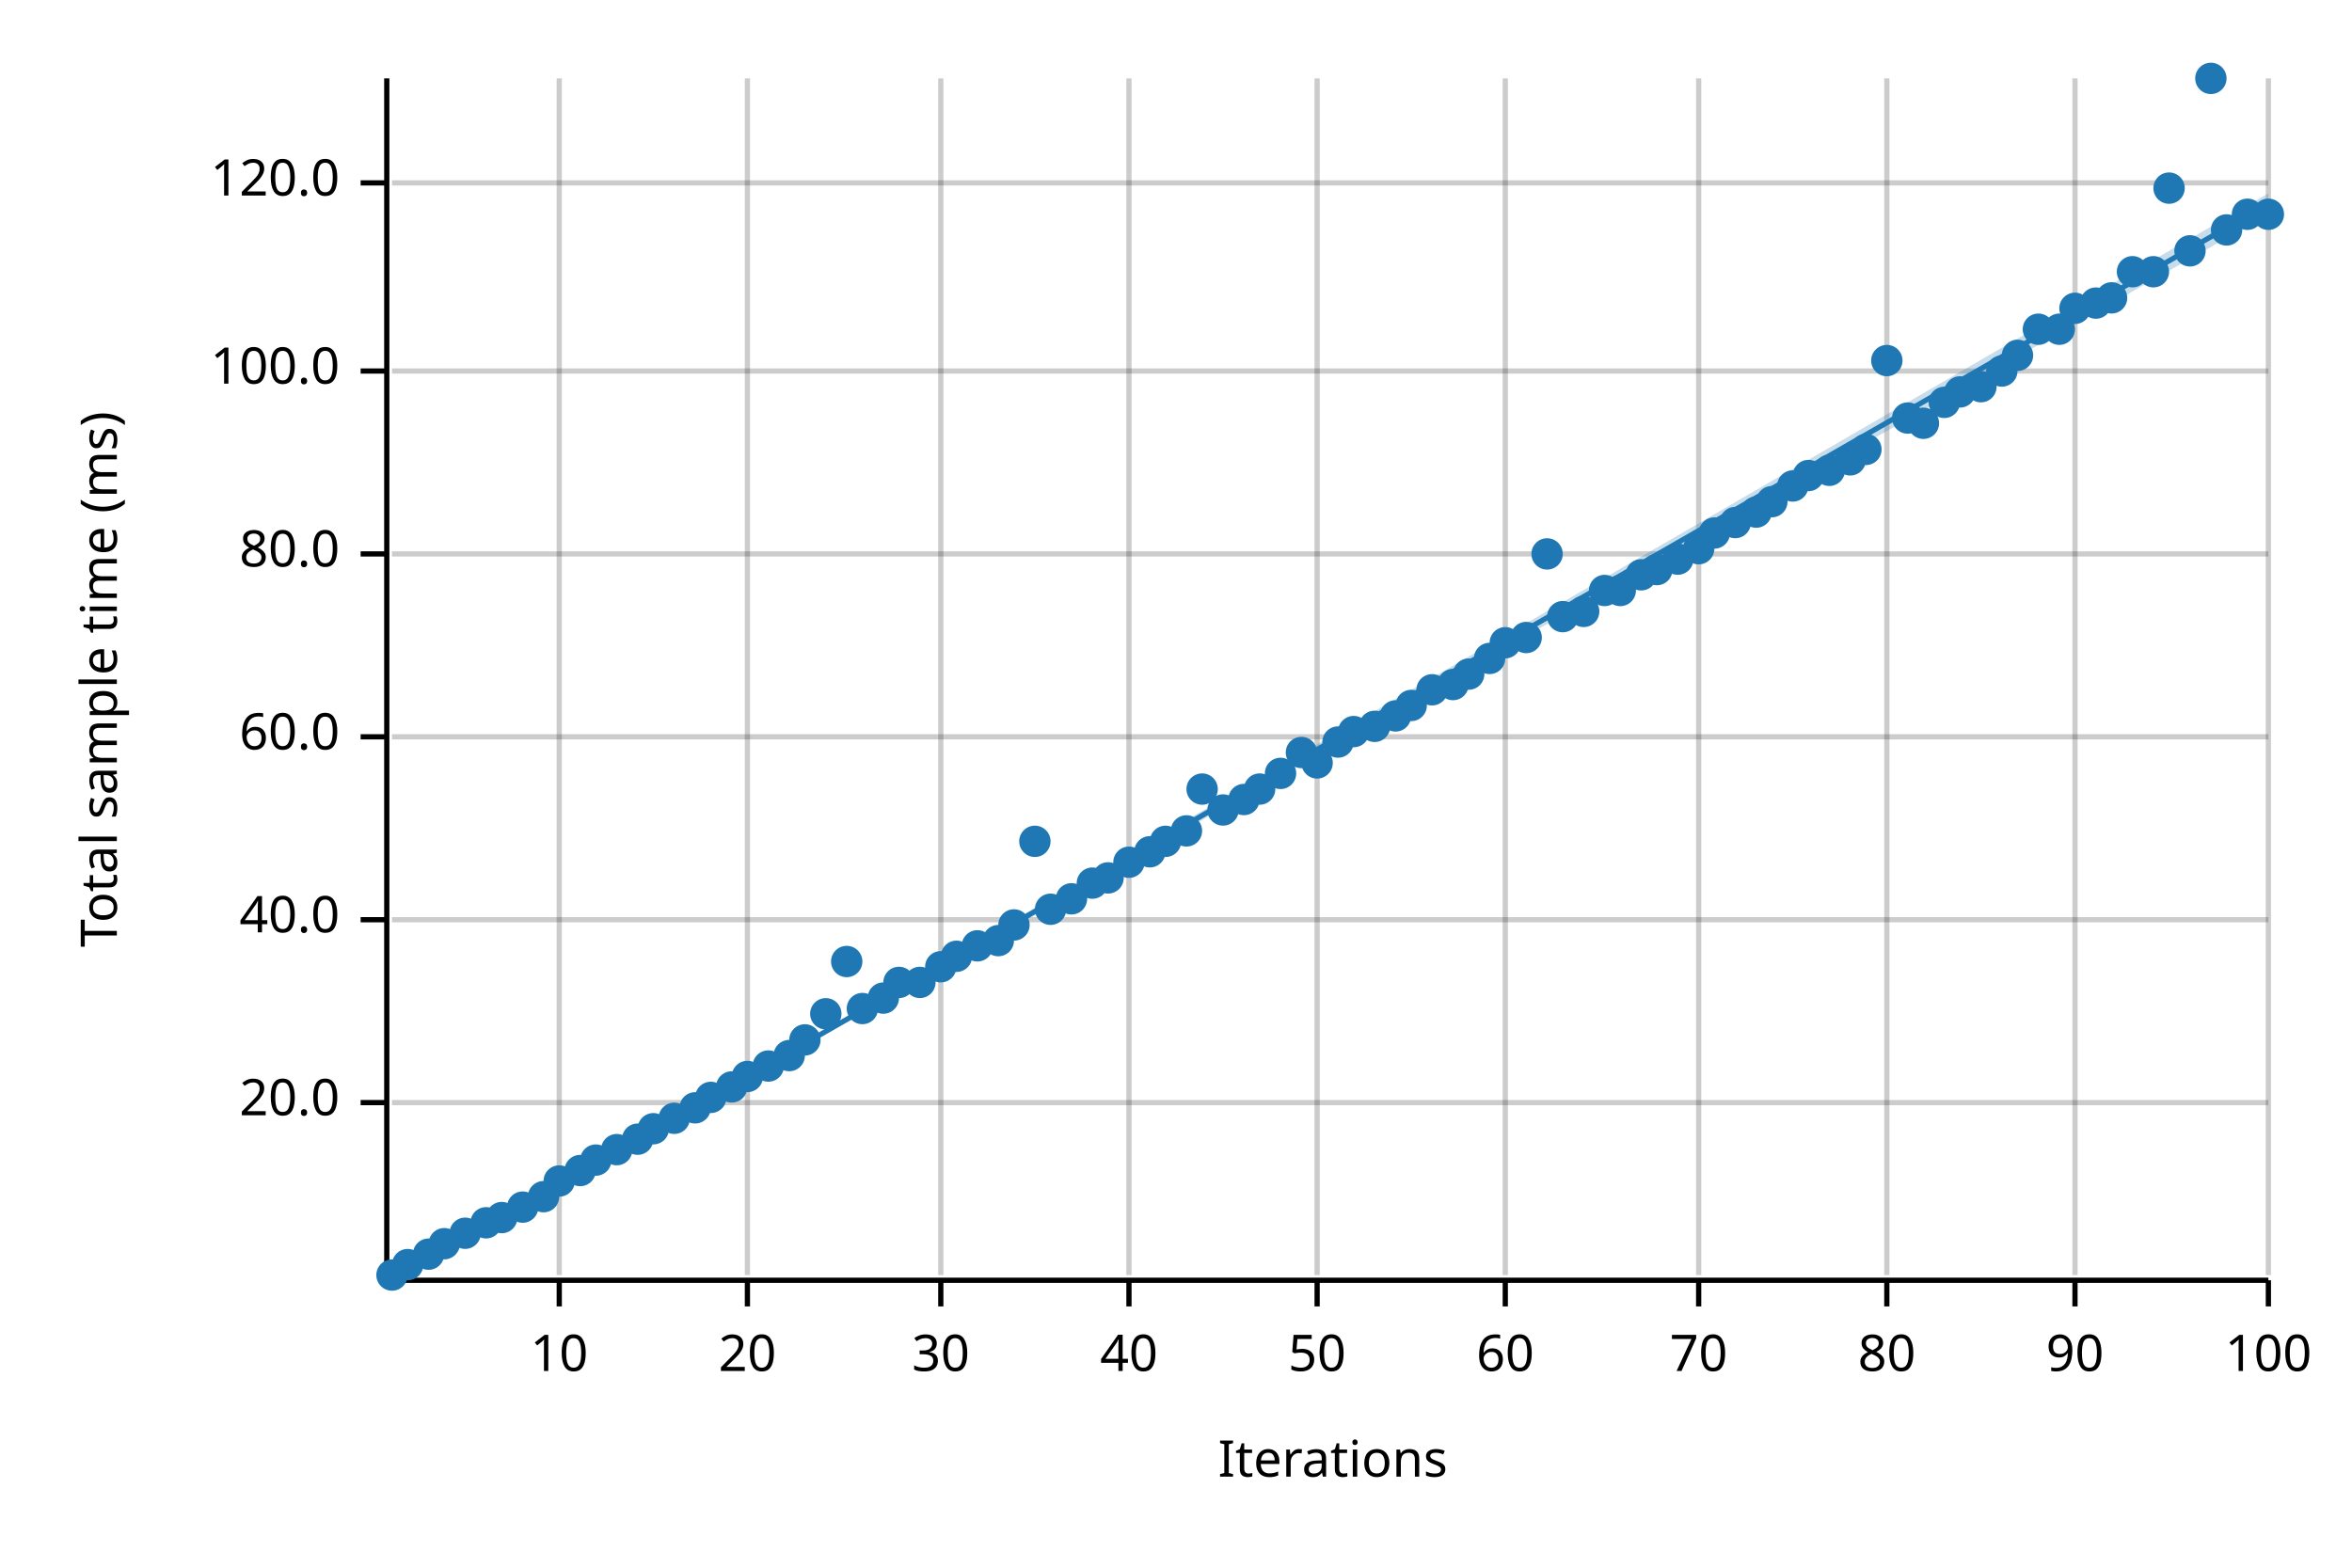
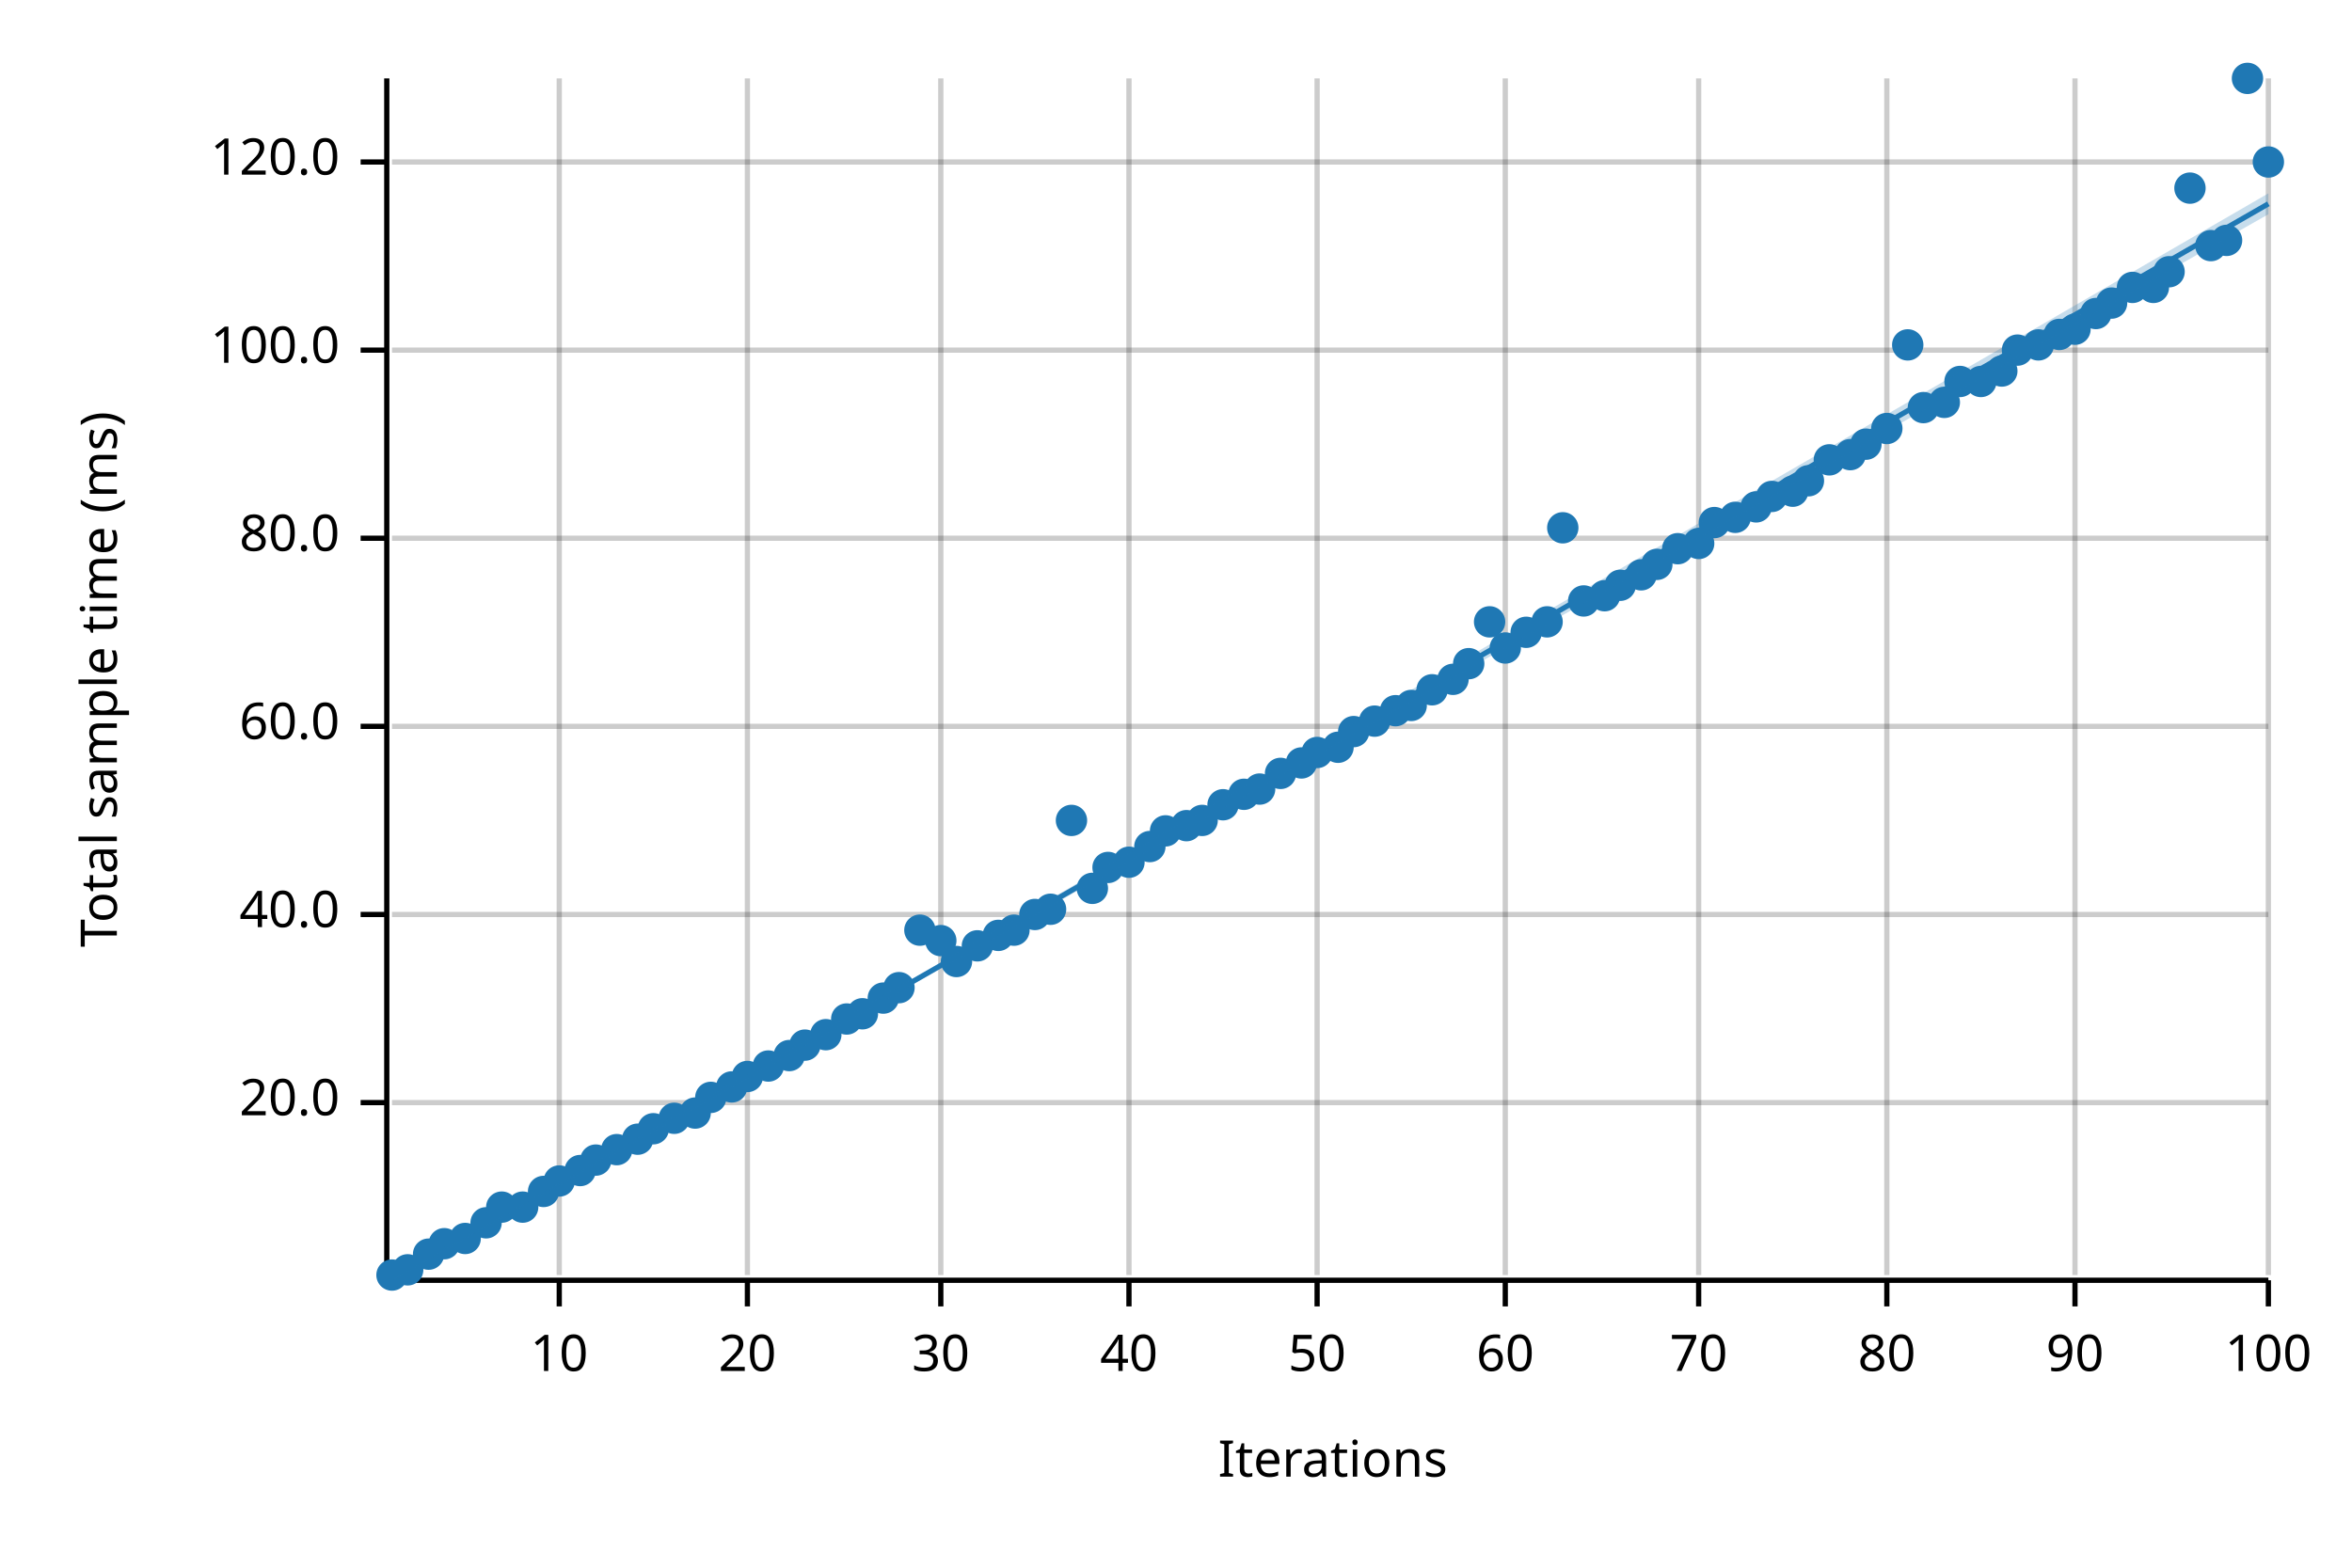
<svg xmlns="http://www.w3.org/2000/svg" width="450" height="300" viewBox="0 0 450 300">
  <text x="15" y="130" dy="0.76em" text-anchor="middle" font-family="sans-serif" font-size="9.677" opacity="1" fill="#000000" transform="rotate(270, 15, 130)">
Total sample time (ms)
</text>
  <text x="255" y="285" dy="-0.5ex" text-anchor="middle" font-family="sans-serif" font-size="9.677" opacity="1" fill="#000000">
Iterations
</text>
  <line opacity="0.2" stroke="#000000" stroke-width="1" x1="107" y1="244" x2="107" y2="15" />
  <line opacity="0.2" stroke="#000000" stroke-width="1" x1="143" y1="244" x2="143" y2="15" />
  <line opacity="0.2" stroke="#000000" stroke-width="1" x1="180" y1="244" x2="180" y2="15" />
  <line opacity="0.2" stroke="#000000" stroke-width="1" x1="216" y1="244" x2="216" y2="15" />
  <line opacity="0.2" stroke="#000000" stroke-width="1" x1="252" y1="244" x2="252" y2="15" />
  <line opacity="0.2" stroke="#000000" stroke-width="1" x1="288" y1="244" x2="288" y2="15" />
  <line opacity="0.2" stroke="#000000" stroke-width="1" x1="325" y1="244" x2="325" y2="15" />
  <line opacity="0.2" stroke="#000000" stroke-width="1" x1="361" y1="244" x2="361" y2="15" />
  <line opacity="0.2" stroke="#000000" stroke-width="1" x1="397" y1="244" x2="397" y2="15" />
  <line opacity="0.2" stroke="#000000" stroke-width="1" x1="434" y1="244" x2="434" y2="15" />
  <line opacity="0.2" stroke="#000000" stroke-width="1" x1="75" y1="211" x2="434" y2="211" />
-   <line opacity="0.2" stroke="#000000" stroke-width="1" x1="75" y1="176" x2="434" y2="176" />
-   <line opacity="0.2" stroke="#000000" stroke-width="1" x1="75" y1="141" x2="434" y2="141" />
-   <line opacity="0.2" stroke="#000000" stroke-width="1" x1="75" y1="106" x2="434" y2="106" />
-   <line opacity="0.2" stroke="#000000" stroke-width="1" x1="75" y1="71" x2="434" y2="71" />
-   <line opacity="0.2" stroke="#000000" stroke-width="1" x1="75" y1="35" x2="434" y2="35" />
+   <line opacity="0.2" stroke="#000000" stroke-width="1" x1="75" y1="175" x2="434" y2="175" />
+   <line opacity="0.2" stroke="#000000" stroke-width="1" x1="75" y1="139" x2="434" y2="139" />
+   <line opacity="0.2" stroke="#000000" stroke-width="1" x1="75" y1="103" x2="434" y2="103" />
+   <line opacity="0.2" stroke="#000000" stroke-width="1" x1="75" y1="67" x2="434" y2="67" />
+   <line opacity="0.2" stroke="#000000" stroke-width="1" x1="75" y1="31" x2="434" y2="31" />
  <polyline fill="none" opacity="1" stroke="#000000" stroke-width="1" points="74,15 74,244 " />
  <text x="65" y="211" dy="0.5ex" text-anchor="end" font-family="sans-serif" font-size="9.677" opacity="1" fill="#000000">
20.0
</text>
  <polyline fill="none" opacity="1" stroke="#000000" stroke-width="1" points="69,211 74,211 " />
-   <text x="65" y="176" dy="0.5ex" text-anchor="end" font-family="sans-serif" font-size="9.677" opacity="1" fill="#000000">
+   <text x="65" y="175" dy="0.5ex" text-anchor="end" font-family="sans-serif" font-size="9.677" opacity="1" fill="#000000">
40.0
</text>
-   <polyline fill="none" opacity="1" stroke="#000000" stroke-width="1" points="69,176 74,176 " />
-   <text x="65" y="141" dy="0.5ex" text-anchor="end" font-family="sans-serif" font-size="9.677" opacity="1" fill="#000000">
+   <polyline fill="none" opacity="1" stroke="#000000" stroke-width="1" points="69,175 74,175 " />
+   <text x="65" y="139" dy="0.5ex" text-anchor="end" font-family="sans-serif" font-size="9.677" opacity="1" fill="#000000">
60.0
</text>
-   <polyline fill="none" opacity="1" stroke="#000000" stroke-width="1" points="69,141 74,141 " />
-   <text x="65" y="106" dy="0.5ex" text-anchor="end" font-family="sans-serif" font-size="9.677" opacity="1" fill="#000000">
+   <polyline fill="none" opacity="1" stroke="#000000" stroke-width="1" points="69,139 74,139 " />
+   <text x="65" y="103" dy="0.5ex" text-anchor="end" font-family="sans-serif" font-size="9.677" opacity="1" fill="#000000">
80.0
</text>
-   <polyline fill="none" opacity="1" stroke="#000000" stroke-width="1" points="69,106 74,106 " />
-   <text x="65" y="71" dy="0.5ex" text-anchor="end" font-family="sans-serif" font-size="9.677" opacity="1" fill="#000000">
+   <polyline fill="none" opacity="1" stroke="#000000" stroke-width="1" points="69,103 74,103 " />
+   <text x="65" y="67" dy="0.5ex" text-anchor="end" font-family="sans-serif" font-size="9.677" opacity="1" fill="#000000">
100.0
</text>
-   <polyline fill="none" opacity="1" stroke="#000000" stroke-width="1" points="69,71 74,71 " />
-   <text x="65" y="35" dy="0.5ex" text-anchor="end" font-family="sans-serif" font-size="9.677" opacity="1" fill="#000000">
+   <polyline fill="none" opacity="1" stroke="#000000" stroke-width="1" points="69,67 74,67 " />
+   <text x="65" y="31" dy="0.5ex" text-anchor="end" font-family="sans-serif" font-size="9.677" opacity="1" fill="#000000">
120.0
</text>
-   <polyline fill="none" opacity="1" stroke="#000000" stroke-width="1" points="69,35 74,35 " />
+   <polyline fill="none" opacity="1" stroke="#000000" stroke-width="1" points="69,31 74,31 " />
  <polyline fill="none" opacity="1" stroke="#000000" stroke-width="1" points="75,245 434,245 " />
  <text x="107" y="255" dy="0.76em" text-anchor="middle" font-family="sans-serif" font-size="9.677" opacity="1" fill="#000000">
10
</text>
  <polyline fill="none" opacity="1" stroke="#000000" stroke-width="1" points="107,245 107,250 " />
  <text x="143" y="255" dy="0.76em" text-anchor="middle" font-family="sans-serif" font-size="9.677" opacity="1" fill="#000000">
20
</text>
  <polyline fill="none" opacity="1" stroke="#000000" stroke-width="1" points="143,245 143,250 " />
  <text x="180" y="255" dy="0.76em" text-anchor="middle" font-family="sans-serif" font-size="9.677" opacity="1" fill="#000000">
30
</text>
  <polyline fill="none" opacity="1" stroke="#000000" stroke-width="1" points="180,245 180,250 " />
  <text x="216" y="255" dy="0.76em" text-anchor="middle" font-family="sans-serif" font-size="9.677" opacity="1" fill="#000000">
40
</text>
  <polyline fill="none" opacity="1" stroke="#000000" stroke-width="1" points="216,245 216,250 " />
  <text x="252" y="255" dy="0.76em" text-anchor="middle" font-family="sans-serif" font-size="9.677" opacity="1" fill="#000000">
50
</text>
  <polyline fill="none" opacity="1" stroke="#000000" stroke-width="1" points="252,245 252,250 " />
  <text x="288" y="255" dy="0.76em" text-anchor="middle" font-family="sans-serif" font-size="9.677" opacity="1" fill="#000000">
60
</text>
  <polyline fill="none" opacity="1" stroke="#000000" stroke-width="1" points="288,245 288,250 " />
  <text x="325" y="255" dy="0.76em" text-anchor="middle" font-family="sans-serif" font-size="9.677" opacity="1" fill="#000000">
70
</text>
  <polyline fill="none" opacity="1" stroke="#000000" stroke-width="1" points="325,245 325,250 " />
  <text x="361" y="255" dy="0.76em" text-anchor="middle" font-family="sans-serif" font-size="9.677" opacity="1" fill="#000000">
80
</text>
  <polyline fill="none" opacity="1" stroke="#000000" stroke-width="1" points="361,245 361,250 " />
  <text x="397" y="255" dy="0.76em" text-anchor="middle" font-family="sans-serif" font-size="9.677" opacity="1" fill="#000000">
90
</text>
  <polyline fill="none" opacity="1" stroke="#000000" stroke-width="1" points="397,245 397,250 " />
  <text x="434" y="255" dy="0.76em" text-anchor="middle" font-family="sans-serif" font-size="9.677" opacity="1" fill="#000000">
100
</text>
  <polyline fill="none" opacity="1" stroke="#000000" stroke-width="1" points="434,245 434,250 " />
  <circle cx="75" cy="244" r="3" opacity="1" fill="#1F78B4" stroke="none" stroke-width="1" />
-   <circle cx="78" cy="242" r="3" opacity="1" fill="#1F78B4" stroke="none" stroke-width="1" />
+   <circle cx="78" cy="243" r="3" opacity="1" fill="#1F78B4" stroke="none" stroke-width="1" />
  <circle cx="82" cy="240" r="3" opacity="1" fill="#1F78B4" stroke="none" stroke-width="1" />
  <circle cx="85" cy="238" r="3" opacity="1" fill="#1F78B4" stroke="none" stroke-width="1" />
-   <circle cx="89" cy="236" r="3" opacity="1" fill="#1F78B4" stroke="none" stroke-width="1" />
+   <circle cx="89" cy="237" r="3" opacity="1" fill="#1F78B4" stroke="none" stroke-width="1" />
  <circle cx="93" cy="234" r="3" opacity="1" fill="#1F78B4" stroke="none" stroke-width="1" />
-   <circle cx="96" cy="233" r="3" opacity="1" fill="#1F78B4" stroke="none" stroke-width="1" />
+   <circle cx="96" cy="231" r="3" opacity="1" fill="#1F78B4" stroke="none" stroke-width="1" />
  <circle cx="100" cy="231" r="3" opacity="1" fill="#1F78B4" stroke="none" stroke-width="1" />
-   <circle cx="104" cy="229" r="3" opacity="1" fill="#1F78B4" stroke="none" stroke-width="1" />
+   <circle cx="104" cy="228" r="3" opacity="1" fill="#1F78B4" stroke="none" stroke-width="1" />
  <circle cx="107" cy="226" r="3" opacity="1" fill="#1F78B4" stroke="none" stroke-width="1" />
  <circle cx="111" cy="224" r="3" opacity="1" fill="#1F78B4" stroke="none" stroke-width="1" />
  <circle cx="114" cy="222" r="3" opacity="1" fill="#1F78B4" stroke="none" stroke-width="1" />
  <circle cx="118" cy="220" r="3" opacity="1" fill="#1F78B4" stroke="none" stroke-width="1" />
  <circle cx="122" cy="218" r="3" opacity="1" fill="#1F78B4" stroke="none" stroke-width="1" />
  <circle cx="125" cy="216" r="3" opacity="1" fill="#1F78B4" stroke="none" stroke-width="1" />
  <circle cx="129" cy="214" r="3" opacity="1" fill="#1F78B4" stroke="none" stroke-width="1" />
-   <circle cx="133" cy="212" r="3" opacity="1" fill="#1F78B4" stroke="none" stroke-width="1" />
+   <circle cx="133" cy="213" r="3" opacity="1" fill="#1F78B4" stroke="none" stroke-width="1" />
  <circle cx="136" cy="210" r="3" opacity="1" fill="#1F78B4" stroke="none" stroke-width="1" />
  <circle cx="140" cy="208" r="3" opacity="1" fill="#1F78B4" stroke="none" stroke-width="1" />
  <circle cx="143" cy="206" r="3" opacity="1" fill="#1F78B4" stroke="none" stroke-width="1" />
  <circle cx="147" cy="204" r="3" opacity="1" fill="#1F78B4" stroke="none" stroke-width="1" />
  <circle cx="151" cy="202" r="3" opacity="1" fill="#1F78B4" stroke="none" stroke-width="1" />
-   <circle cx="154" cy="199" r="3" opacity="1" fill="#1F78B4" stroke="none" stroke-width="1" />
-   <circle cx="158" cy="194" r="3" opacity="1" fill="#1F78B4" stroke="none" stroke-width="1" />
-   <circle cx="162" cy="184" r="3" opacity="1" fill="#1F78B4" stroke="none" stroke-width="1" />
-   <circle cx="165" cy="193" r="3" opacity="1" fill="#1F78B4" stroke="none" stroke-width="1" />
+   <circle cx="154" cy="200" r="3" opacity="1" fill="#1F78B4" stroke="none" stroke-width="1" />
+   <circle cx="158" cy="198" r="3" opacity="1" fill="#1F78B4" stroke="none" stroke-width="1" />
+   <circle cx="162" cy="195" r="3" opacity="1" fill="#1F78B4" stroke="none" stroke-width="1" />
+   <circle cx="165" cy="194" r="3" opacity="1" fill="#1F78B4" stroke="none" stroke-width="1" />
  <circle cx="169" cy="191" r="3" opacity="1" fill="#1F78B4" stroke="none" stroke-width="1" />
-   <circle cx="172" cy="188" r="3" opacity="1" fill="#1F78B4" stroke="none" stroke-width="1" />
-   <circle cx="176" cy="188" r="3" opacity="1" fill="#1F78B4" stroke="none" stroke-width="1" />
-   <circle cx="180" cy="185" r="3" opacity="1" fill="#1F78B4" stroke="none" stroke-width="1" />
-   <circle cx="183" cy="183" r="3" opacity="1" fill="#1F78B4" stroke="none" stroke-width="1" />
+   <circle cx="172" cy="189" r="3" opacity="1" fill="#1F78B4" stroke="none" stroke-width="1" />
+   <circle cx="176" cy="178" r="3" opacity="1" fill="#1F78B4" stroke="none" stroke-width="1" />
+   <circle cx="180" cy="180" r="3" opacity="1" fill="#1F78B4" stroke="none" stroke-width="1" />
+   <circle cx="183" cy="184" r="3" opacity="1" fill="#1F78B4" stroke="none" stroke-width="1" />
  <circle cx="187" cy="181" r="3" opacity="1" fill="#1F78B4" stroke="none" stroke-width="1" />
-   <circle cx="191" cy="180" r="3" opacity="1" fill="#1F78B4" stroke="none" stroke-width="1" />
-   <circle cx="194" cy="177" r="3" opacity="1" fill="#1F78B4" stroke="none" stroke-width="1" />
-   <circle cx="198" cy="161" r="3" opacity="1" fill="#1F78B4" stroke="none" stroke-width="1" />
+   <circle cx="191" cy="179" r="3" opacity="1" fill="#1F78B4" stroke="none" stroke-width="1" />
+   <circle cx="194" cy="178" r="3" opacity="1" fill="#1F78B4" stroke="none" stroke-width="1" />
+   <circle cx="198" cy="175" r="3" opacity="1" fill="#1F78B4" stroke="none" stroke-width="1" />
  <circle cx="201" cy="174" r="3" opacity="1" fill="#1F78B4" stroke="none" stroke-width="1" />
-   <circle cx="205" cy="172" r="3" opacity="1" fill="#1F78B4" stroke="none" stroke-width="1" />
-   <circle cx="209" cy="169" r="3" opacity="1" fill="#1F78B4" stroke="none" stroke-width="1" />
-   <circle cx="212" cy="168" r="3" opacity="1" fill="#1F78B4" stroke="none" stroke-width="1" />
+   <circle cx="205" cy="157" r="3" opacity="1" fill="#1F78B4" stroke="none" stroke-width="1" />
+   <circle cx="209" cy="170" r="3" opacity="1" fill="#1F78B4" stroke="none" stroke-width="1" />
+   <circle cx="212" cy="166" r="3" opacity="1" fill="#1F78B4" stroke="none" stroke-width="1" />
  <circle cx="216" cy="165" r="3" opacity="1" fill="#1F78B4" stroke="none" stroke-width="1" />
-   <circle cx="220" cy="163" r="3" opacity="1" fill="#1F78B4" stroke="none" stroke-width="1" />
-   <circle cx="223" cy="161" r="3" opacity="1" fill="#1F78B4" stroke="none" stroke-width="1" />
-   <circle cx="227" cy="159" r="3" opacity="1" fill="#1F78B4" stroke="none" stroke-width="1" />
-   <circle cx="230" cy="151" r="3" opacity="1" fill="#1F78B4" stroke="none" stroke-width="1" />
-   <circle cx="234" cy="155" r="3" opacity="1" fill="#1F78B4" stroke="none" stroke-width="1" />
-   <circle cx="238" cy="153" r="3" opacity="1" fill="#1F78B4" stroke="none" stroke-width="1" />
+   <circle cx="220" cy="162" r="3" opacity="1" fill="#1F78B4" stroke="none" stroke-width="1" />
+   <circle cx="223" cy="159" r="3" opacity="1" fill="#1F78B4" stroke="none" stroke-width="1" />
+   <circle cx="227" cy="158" r="3" opacity="1" fill="#1F78B4" stroke="none" stroke-width="1" />
+   <circle cx="230" cy="157" r="3" opacity="1" fill="#1F78B4" stroke="none" stroke-width="1" />
+   <circle cx="234" cy="154" r="3" opacity="1" fill="#1F78B4" stroke="none" stroke-width="1" />
+   <circle cx="238" cy="152" r="3" opacity="1" fill="#1F78B4" stroke="none" stroke-width="1" />
  <circle cx="241" cy="151" r="3" opacity="1" fill="#1F78B4" stroke="none" stroke-width="1" />
  <circle cx="245" cy="148" r="3" opacity="1" fill="#1F78B4" stroke="none" stroke-width="1" />
-   <circle cx="249" cy="144" r="3" opacity="1" fill="#1F78B4" stroke="none" stroke-width="1" />
-   <circle cx="252" cy="146" r="3" opacity="1" fill="#1F78B4" stroke="none" stroke-width="1" />
-   <circle cx="256" cy="142" r="3" opacity="1" fill="#1F78B4" stroke="none" stroke-width="1" />
+   <circle cx="249" cy="146" r="3" opacity="1" fill="#1F78B4" stroke="none" stroke-width="1" />
+   <circle cx="252" cy="144" r="3" opacity="1" fill="#1F78B4" stroke="none" stroke-width="1" />
+   <circle cx="256" cy="143" r="3" opacity="1" fill="#1F78B4" stroke="none" stroke-width="1" />
  <circle cx="259" cy="140" r="3" opacity="1" fill="#1F78B4" stroke="none" stroke-width="1" />
-   <circle cx="263" cy="139" r="3" opacity="1" fill="#1F78B4" stroke="none" stroke-width="1" />
-   <circle cx="267" cy="137" r="3" opacity="1" fill="#1F78B4" stroke="none" stroke-width="1" />
+   <circle cx="263" cy="138" r="3" opacity="1" fill="#1F78B4" stroke="none" stroke-width="1" />
+   <circle cx="267" cy="136" r="3" opacity="1" fill="#1F78B4" stroke="none" stroke-width="1" />
  <circle cx="270" cy="135" r="3" opacity="1" fill="#1F78B4" stroke="none" stroke-width="1" />
  <circle cx="274" cy="132" r="3" opacity="1" fill="#1F78B4" stroke="none" stroke-width="1" />
-   <circle cx="278" cy="131" r="3" opacity="1" fill="#1F78B4" stroke="none" stroke-width="1" />
-   <circle cx="281" cy="129" r="3" opacity="1" fill="#1F78B4" stroke="none" stroke-width="1" />
-   <circle cx="285" cy="126" r="3" opacity="1" fill="#1F78B4" stroke="none" stroke-width="1" />
-   <circle cx="288" cy="123" r="3" opacity="1" fill="#1F78B4" stroke="none" stroke-width="1" />
-   <circle cx="292" cy="122" r="3" opacity="1" fill="#1F78B4" stroke="none" stroke-width="1" />
-   <circle cx="296" cy="106" r="3" opacity="1" fill="#1F78B4" stroke="none" stroke-width="1" />
-   <circle cx="299" cy="118" r="3" opacity="1" fill="#1F78B4" stroke="none" stroke-width="1" />
-   <circle cx="303" cy="117" r="3" opacity="1" fill="#1F78B4" stroke="none" stroke-width="1" />
-   <circle cx="307" cy="113" r="3" opacity="1" fill="#1F78B4" stroke="none" stroke-width="1" />
-   <circle cx="310" cy="113" r="3" opacity="1" fill="#1F78B4" stroke="none" stroke-width="1" />
+   <circle cx="278" cy="130" r="3" opacity="1" fill="#1F78B4" stroke="none" stroke-width="1" />
+   <circle cx="281" cy="127" r="3" opacity="1" fill="#1F78B4" stroke="none" stroke-width="1" />
+   <circle cx="285" cy="119" r="3" opacity="1" fill="#1F78B4" stroke="none" stroke-width="1" />
+   <circle cx="288" cy="124" r="3" opacity="1" fill="#1F78B4" stroke="none" stroke-width="1" />
+   <circle cx="292" cy="121" r="3" opacity="1" fill="#1F78B4" stroke="none" stroke-width="1" />
+   <circle cx="296" cy="119" r="3" opacity="1" fill="#1F78B4" stroke="none" stroke-width="1" />
+   <circle cx="299" cy="101" r="3" opacity="1" fill="#1F78B4" stroke="none" stroke-width="1" />
+   <circle cx="303" cy="115" r="3" opacity="1" fill="#1F78B4" stroke="none" stroke-width="1" />
+   <circle cx="307" cy="114" r="3" opacity="1" fill="#1F78B4" stroke="none" stroke-width="1" />
+   <circle cx="310" cy="112" r="3" opacity="1" fill="#1F78B4" stroke="none" stroke-width="1" />
  <circle cx="314" cy="110" r="3" opacity="1" fill="#1F78B4" stroke="none" stroke-width="1" />
-   <circle cx="317" cy="109" r="3" opacity="1" fill="#1F78B4" stroke="none" stroke-width="1" />
-   <circle cx="321" cy="107" r="3" opacity="1" fill="#1F78B4" stroke="none" stroke-width="1" />
-   <circle cx="325" cy="105" r="3" opacity="1" fill="#1F78B4" stroke="none" stroke-width="1" />
-   <circle cx="328" cy="102" r="3" opacity="1" fill="#1F78B4" stroke="none" stroke-width="1" />
-   <circle cx="332" cy="100" r="3" opacity="1" fill="#1F78B4" stroke="none" stroke-width="1" />
-   <circle cx="336" cy="98" r="3" opacity="1" fill="#1F78B4" stroke="none" stroke-width="1" />
-   <circle cx="339" cy="96" r="3" opacity="1" fill="#1F78B4" stroke="none" stroke-width="1" />
-   <circle cx="343" cy="93" r="3" opacity="1" fill="#1F78B4" stroke="none" stroke-width="1" />
-   <circle cx="346" cy="91" r="3" opacity="1" fill="#1F78B4" stroke="none" stroke-width="1" />
-   <circle cx="350" cy="90" r="3" opacity="1" fill="#1F78B4" stroke="none" stroke-width="1" />
-   <circle cx="354" cy="88" r="3" opacity="1" fill="#1F78B4" stroke="none" stroke-width="1" />
-   <circle cx="357" cy="86" r="3" opacity="1" fill="#1F78B4" stroke="none" stroke-width="1" />
-   <circle cx="361" cy="69" r="3" opacity="1" fill="#1F78B4" stroke="none" stroke-width="1" />
-   <circle cx="365" cy="80" r="3" opacity="1" fill="#1F78B4" stroke="none" stroke-width="1" />
-   <circle cx="368" cy="81" r="3" opacity="1" fill="#1F78B4" stroke="none" stroke-width="1" />
+   <circle cx="317" cy="108" r="3" opacity="1" fill="#1F78B4" stroke="none" stroke-width="1" />
+   <circle cx="321" cy="105" r="3" opacity="1" fill="#1F78B4" stroke="none" stroke-width="1" />
+   <circle cx="325" cy="104" r="3" opacity="1" fill="#1F78B4" stroke="none" stroke-width="1" />
+   <circle cx="328" cy="100" r="3" opacity="1" fill="#1F78B4" stroke="none" stroke-width="1" />
+   <circle cx="332" cy="99" r="3" opacity="1" fill="#1F78B4" stroke="none" stroke-width="1" />
+   <circle cx="336" cy="97" r="3" opacity="1" fill="#1F78B4" stroke="none" stroke-width="1" />
+   <circle cx="339" cy="95" r="3" opacity="1" fill="#1F78B4" stroke="none" stroke-width="1" />
+   <circle cx="343" cy="94" r="3" opacity="1" fill="#1F78B4" stroke="none" stroke-width="1" />
+   <circle cx="346" cy="92" r="3" opacity="1" fill="#1F78B4" stroke="none" stroke-width="1" />
+   <circle cx="350" cy="88" r="3" opacity="1" fill="#1F78B4" stroke="none" stroke-width="1" />
+   <circle cx="354" cy="87" r="3" opacity="1" fill="#1F78B4" stroke="none" stroke-width="1" />
+   <circle cx="357" cy="85" r="3" opacity="1" fill="#1F78B4" stroke="none" stroke-width="1" />
+   <circle cx="361" cy="82" r="3" opacity="1" fill="#1F78B4" stroke="none" stroke-width="1" />
+   <circle cx="365" cy="66" r="3" opacity="1" fill="#1F78B4" stroke="none" stroke-width="1" />
+   <circle cx="368" cy="78" r="3" opacity="1" fill="#1F78B4" stroke="none" stroke-width="1" />
  <circle cx="372" cy="77" r="3" opacity="1" fill="#1F78B4" stroke="none" stroke-width="1" />
-   <circle cx="375" cy="75" r="3" opacity="1" fill="#1F78B4" stroke="none" stroke-width="1" />
-   <circle cx="379" cy="74" r="3" opacity="1" fill="#1F78B4" stroke="none" stroke-width="1" />
+   <circle cx="375" cy="73" r="3" opacity="1" fill="#1F78B4" stroke="none" stroke-width="1" />
+   <circle cx="379" cy="73" r="3" opacity="1" fill="#1F78B4" stroke="none" stroke-width="1" />
  <circle cx="383" cy="71" r="3" opacity="1" fill="#1F78B4" stroke="none" stroke-width="1" />
-   <circle cx="386" cy="68" r="3" opacity="1" fill="#1F78B4" stroke="none" stroke-width="1" />
-   <circle cx="390" cy="63" r="3" opacity="1" fill="#1F78B4" stroke="none" stroke-width="1" />
-   <circle cx="394" cy="63" r="3" opacity="1" fill="#1F78B4" stroke="none" stroke-width="1" />
-   <circle cx="397" cy="59" r="3" opacity="1" fill="#1F78B4" stroke="none" stroke-width="1" />
-   <circle cx="401" cy="58" r="3" opacity="1" fill="#1F78B4" stroke="none" stroke-width="1" />
-   <circle cx="404" cy="57" r="3" opacity="1" fill="#1F78B4" stroke="none" stroke-width="1" />
-   <circle cx="408" cy="52" r="3" opacity="1" fill="#1F78B4" stroke="none" stroke-width="1" />
-   <circle cx="412" cy="52" r="3" opacity="1" fill="#1F78B4" stroke="none" stroke-width="1" />
-   <circle cx="415" cy="36" r="3" opacity="1" fill="#1F78B4" stroke="none" stroke-width="1" />
-   <circle cx="419" cy="48" r="3" opacity="1" fill="#1F78B4" stroke="none" stroke-width="1" />
-   <circle cx="423" cy="15" r="3" opacity="1" fill="#1F78B4" stroke="none" stroke-width="1" />
-   <circle cx="426" cy="44" r="3" opacity="1" fill="#1F78B4" stroke="none" stroke-width="1" />
-   <circle cx="430" cy="41" r="3" opacity="1" fill="#1F78B4" stroke="none" stroke-width="1" />
-   <circle cx="434" cy="41" r="3" opacity="1" fill="#1F78B4" stroke="none" stroke-width="1" />
+   <circle cx="386" cy="67" r="3" opacity="1" fill="#1F78B4" stroke="none" stroke-width="1" />
+   <circle cx="390" cy="66" r="3" opacity="1" fill="#1F78B4" stroke="none" stroke-width="1" />
+   <circle cx="394" cy="64" r="3" opacity="1" fill="#1F78B4" stroke="none" stroke-width="1" />
+   <circle cx="397" cy="63" r="3" opacity="1" fill="#1F78B4" stroke="none" stroke-width="1" />
+   <circle cx="401" cy="60" r="3" opacity="1" fill="#1F78B4" stroke="none" stroke-width="1" />
+   <circle cx="404" cy="58" r="3" opacity="1" fill="#1F78B4" stroke="none" stroke-width="1" />
+   <circle cx="408" cy="55" r="3" opacity="1" fill="#1F78B4" stroke="none" stroke-width="1" />
+   <circle cx="412" cy="55" r="3" opacity="1" fill="#1F78B4" stroke="none" stroke-width="1" />
+   <circle cx="415" cy="52" r="3" opacity="1" fill="#1F78B4" stroke="none" stroke-width="1" />
+   <circle cx="419" cy="36" r="3" opacity="1" fill="#1F78B4" stroke="none" stroke-width="1" />
+   <circle cx="423" cy="47" r="3" opacity="1" fill="#1F78B4" stroke="none" stroke-width="1" />
+   <circle cx="426" cy="46" r="3" opacity="1" fill="#1F78B4" stroke="none" stroke-width="1" />
+   <circle cx="430" cy="15" r="3" opacity="1" fill="#1F78B4" stroke="none" stroke-width="1" />
+   <circle cx="434" cy="31" r="3" opacity="1" fill="#1F78B4" stroke="none" stroke-width="1" />
  <polyline fill="none" opacity="1" stroke="#1F78B4" stroke-width="1" points="75,245 434,39 " />
  <polygon opacity="0.25" fill="#1F78B4" points="75,245 434,41 434,37 " />
</svg>
